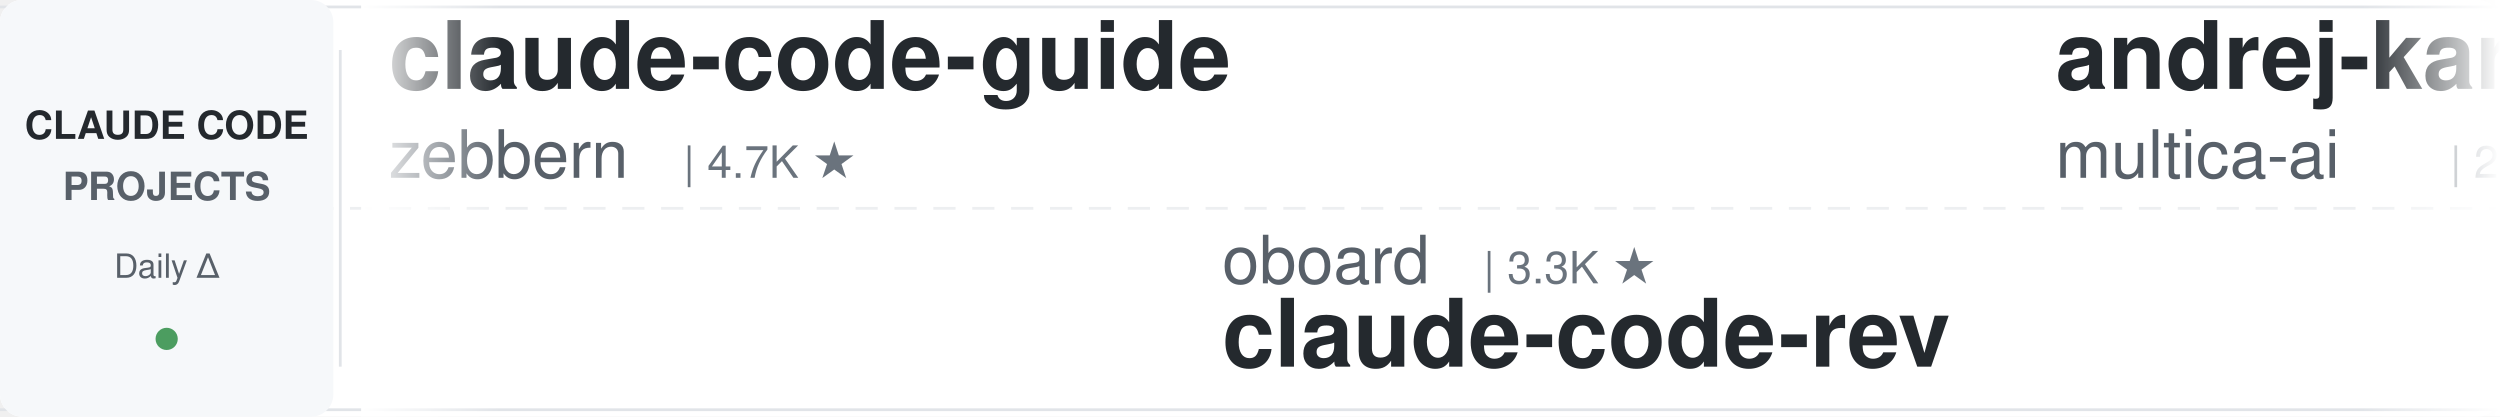
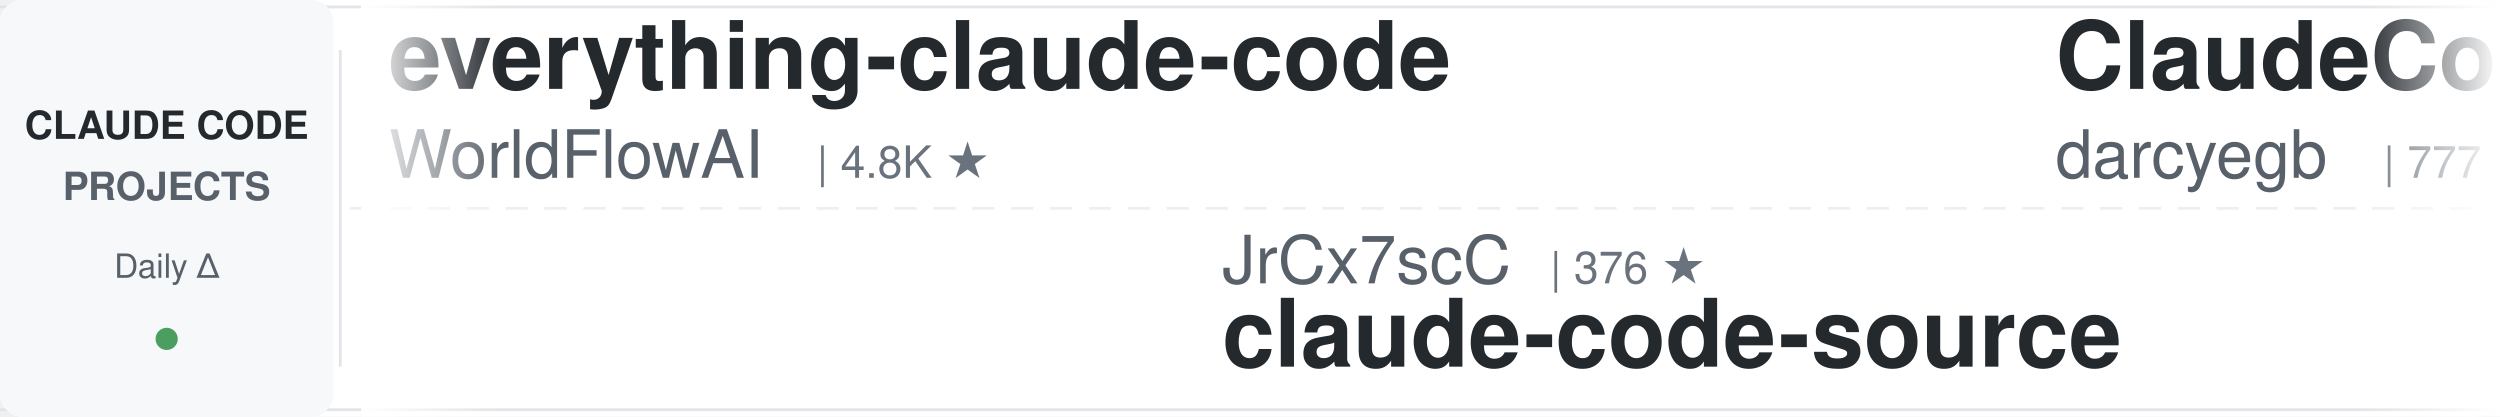
<svg xmlns="http://www.w3.org/2000/svg" width="900" height="150">
  <defs>
    <linearGradient id="leftFade" x1="0%" y1="0%" x2="100%" y2="0%">
      <stop offset="0%" style="stop-color:#ffffff;stop-opacity:1" />
      <stop offset="100%" style="stop-color:#ffffff;stop-opacity:0" />
    </linearGradient>
    <linearGradient id="rightFade" x1="0%" y1="0%" x2="100%" y2="0%">
      <stop offset="0%" style="stop-color:#ffffff;stop-opacity:0" />
      <stop offset="100%" style="stop-color:#ffffff;stop-opacity:1" />
    </linearGradient>
  </defs>
  <rect width="900" height="150" fill="#ffffff" rx="8" />
  <rect x="0" y="2" width="900" height="1" fill="#e1e4e8" />
  <rect x="0" y="147" width="900" height="1" fill="#e1e4e8" />
  <line x1="0" y1="75" x2="900" y2="75" stroke="#e1e4e8" stroke-width="1" stroke-dasharray="8 6" opacity="0.6" />
  <rect x="0" y="0" width="120" height="150" fill="#f6f8fa" rx="8" />
  <text x="60" y="50" font-family="-apple-system, BlinkMacSystemFont, 'Segoe UI', Helvetica, Arial, sans-serif" font-size="14" font-weight="600" fill="#24292e" text-anchor="middle">CLAUDE CODE</text>
  <text x="60" y="72" font-family="-apple-system, BlinkMacSystemFont, 'Segoe UI', Helvetica, Arial, sans-serif" font-size="14" font-weight="600" fill="#586069" text-anchor="middle">PROJECTS</text>
  <text x="60" y="100" font-family="-apple-system, BlinkMacSystemFont, 'Segoe UI', Helvetica, Arial, sans-serif" font-size="12" font-weight="500" fill="#586069" text-anchor="middle">Daily Δ</text>
  <circle cx="60" cy="122" r="4" fill="#22863a" opacity="0.8" />
  <rect x="122" y="18" width="1" height="114" fill="#e1e4e8" />
  <clipPath id="tickerClip">
    <rect x="130" y="0" width="770" height="150" />
  </clipPath>
  <g clip-path="url(#tickerClip)">
    <g id="tickerItems">
      <animateTransform attributeName="transform" attributeType="XML" type="translate" from="0 0" to="-3000 0" dur="54s" repeatCount="indefinite" />
      <g transform="translate(0, 0)">
-         <text x="140" y="32" font-family="-apple-system, BlinkMacSystemFont, 'Segoe UI', Helvetica, Arial, sans-serif" font-size="34" font-weight="600" fill="#24292e">claude-code-guide</text>
-         <text x="140" y="64" font-family="-apple-system, BlinkMacSystemFont, 'Segoe UI', Helvetica, Arial, sans-serif" font-size="24" font-weight="400" fill="#586069">zebbern</text>
-         <text x="246" y="64" font-family="-apple-system, BlinkMacSystemFont, 'Segoe UI', Helvetica, Arial, sans-serif" font-size="16" font-weight="500" fill="#6a737d">| 4.7K ★</text>
+         <text x="140" y="32" font-family="-apple-system, BlinkMacSystemFont, 'Segoe UI', Helvetica, Arial, sans-serif" font-size="34" font-weight="600" fill="#24292e">everything-claude-code</text>
+         <text x="140" y="64" font-family="-apple-system, BlinkMacSystemFont, 'Segoe UI', Helvetica, Arial, sans-serif" font-size="24" font-weight="400" fill="#586069">WorldFlowAI</text>
+         <text x="294" y="64" font-family="-apple-system, BlinkMacSystemFont, 'Segoe UI', Helvetica, Arial, sans-serif" font-size="16" font-weight="500" fill="#6a737d">| 4.8K ★</text>
      </g>
      <g transform="translate(300, 0)">
-         <text x="140" y="102" font-family="-apple-system, BlinkMacSystemFont, 'Segoe UI', Helvetica, Arial, sans-serif" font-size="24" font-weight="400" fill="#586069">oboard</text>
-         <text x="234" y="102" font-family="-apple-system, BlinkMacSystemFont, 'Segoe UI', Helvetica, Arial, sans-serif" font-size="16" font-weight="500" fill="#6a737d">| 3.3K ★</text>
-         <text x="140" y="132" font-family="-apple-system, BlinkMacSystemFont, 'Segoe UI', Helvetica, Arial, sans-serif" font-size="34" font-weight="600" fill="#24292e">claude-code-rev</text>
+         <text x="140" y="102" font-family="-apple-system, BlinkMacSystemFont, 'Segoe UI', Helvetica, Arial, sans-serif" font-size="24" font-weight="400" fill="#586069">JrCx7scC</text>
+         <text x="258" y="102" font-family="-apple-system, BlinkMacSystemFont, 'Segoe UI', Helvetica, Arial, sans-serif" font-size="16" font-weight="500" fill="#6a737d">| 376 ★</text>
+         <text x="140" y="132" font-family="-apple-system, BlinkMacSystemFont, 'Segoe UI', Helvetica, Arial, sans-serif" font-size="34" font-weight="600" fill="#24292e">claude-code-source</text>
      </g>
      <g transform="translate(600, 0)">
-         <text x="140" y="32" font-family="-apple-system, BlinkMacSystemFont, 'Segoe UI', Helvetica, Arial, sans-serif" font-size="34" font-weight="600" fill="#24292e">andrej-karpathy-skills</text>
-         <text x="140" y="64" font-family="-apple-system, BlinkMacSystemFont, 'Segoe UI', Helvetica, Arial, sans-serif" font-size="24" font-weight="400" fill="#586069">multica-ai</text>
-         <text x="282" y="64" font-family="-apple-system, BlinkMacSystemFont, 'Segoe UI', Helvetica, Arial, sans-serif" font-size="16" font-weight="500" fill="#6a737d">| 220.0K ★</text>
+         <text x="140" y="32" font-family="-apple-system, BlinkMacSystemFont, 'Segoe UI', Helvetica, Arial, sans-serif" font-size="34" font-weight="600" fill="#24292e">ClaudeCodeAgents</text>
+         <text x="140" y="64" font-family="-apple-system, BlinkMacSystemFont, 'Segoe UI', Helvetica, Arial, sans-serif" font-size="24" font-weight="400" fill="#586069">darcyegb</text>
+         <text x="258" y="64" font-family="-apple-system, BlinkMacSystemFont, 'Segoe UI', Helvetica, Arial, sans-serif" font-size="16" font-weight="500" fill="#6a737d">| 777 ★</text>
      </g>
      <g transform="translate(900, 0)">
-         <text x="140" y="102" font-family="-apple-system, BlinkMacSystemFont, 'Segoe UI', Helvetica, Arial, sans-serif" font-size="24" font-weight="400" fill="#586069">luyao618</text>
-         <text x="258" y="102" font-family="-apple-system, BlinkMacSystemFont, 'Segoe UI', Helvetica, Arial, sans-serif" font-size="16" font-weight="500" fill="#6a737d">| 1.7K ★</text>
-         <text x="140" y="132" font-family="-apple-system, BlinkMacSystemFont, 'Segoe UI', Helvetica, Arial, sans-serif" font-size="34" font-weight="600" fill="#24292e">Claude-Code-Source-Study</text>
+         <text x="140" y="102" font-family="-apple-system, BlinkMacSystemFont, 'Segoe UI', Helvetica, Arial, sans-serif" font-size="24" font-weight="400" fill="#586069">FlorianBruniaux</text>
+         <text x="342" y="102" font-family="-apple-system, BlinkMacSystemFont, 'Segoe UI', Helvetica, Arial, sans-serif" font-size="16" font-weight="500" fill="#6a737d">| 6.2K ★</text>
+         <text x="140" y="132" font-family="-apple-system, BlinkMacSystemFont, 'Segoe UI', Helvetica, Arial, sans-serif" font-size="34" font-weight="600" fill="#24292e">claude-code-ultimate-gui...</text>
      </g>
      <g transform="translate(1200, 0)">
-         <text x="140" y="32" font-family="-apple-system, BlinkMacSystemFont, 'Segoe UI', Helvetica, Arial, sans-serif" font-size="34" font-weight="600" fill="#24292e">edmunds-claude-code</text>
-         <text x="140" y="64" font-family="-apple-system, BlinkMacSystemFont, 'Segoe UI', Helvetica, Arial, sans-serif" font-size="24" font-weight="400" fill="#586069">edmund-io</text>
-         <text x="270" y="64" font-family="-apple-system, BlinkMacSystemFont, 'Segoe UI', Helvetica, Arial, sans-serif" font-size="16" font-weight="500" fill="#6a737d">| 1.5K ★</text>
+         <text x="140" y="32" font-family="-apple-system, BlinkMacSystemFont, 'Segoe UI', Helvetica, Arial, sans-serif" font-size="34" font-weight="600" fill="#24292e">claude-code-source</text>
+         <text x="140" y="64" font-family="-apple-system, BlinkMacSystemFont, 'Segoe UI', Helvetica, Arial, sans-serif" font-size="24" font-weight="400" fill="#586069">hangsman</text>
+         <text x="258" y="64" font-family="-apple-system, BlinkMacSystemFont, 'Segoe UI', Helvetica, Arial, sans-serif" font-size="16" font-weight="500" fill="#6a737d">| 797 ★</text>
      </g>
      <g transform="translate(1500, 0)">
-         <text x="140" y="102" font-family="-apple-system, BlinkMacSystemFont, 'Segoe UI', Helvetica, Arial, sans-serif" font-size="24" font-weight="400" fill="#586069">overwirehq</text>
-         <text x="282" y="102" font-family="-apple-system, BlinkMacSystemFont, 'Segoe UI', Helvetica, Arial, sans-serif" font-size="16" font-weight="500" fill="#6a737d">| 2.8K ★</text>
-         <text x="140" y="132" font-family="-apple-system, BlinkMacSystemFont, 'Segoe UI', Helvetica, Arial, sans-serif" font-size="34" font-weight="600" fill="#24292e">claude-code-telegram</text>
+         <text x="140" y="102" font-family="-apple-system, BlinkMacSystemFont, 'Segoe UI', Helvetica, Arial, sans-serif" font-size="24" font-weight="400" fill="#586069">rohitg00</text>
+         <text x="258" y="102" font-family="-apple-system, BlinkMacSystemFont, 'Segoe UI', Helvetica, Arial, sans-serif" font-size="16" font-weight="500" fill="#6a737d">| 2.7K ★</text>
+         <text x="140" y="132" font-family="-apple-system, BlinkMacSystemFont, 'Segoe UI', Helvetica, Arial, sans-serif" font-size="34" font-weight="600" fill="#24292e">awesome-claude-code-tool...</text>
      </g>
      <g transform="translate(1800, 0)">
-         <text x="140" y="32" font-family="-apple-system, BlinkMacSystemFont, 'Segoe UI', Helvetica, Arial, sans-serif" font-size="34" font-weight="600" fill="#24292e">claude-code-harness</text>
-         <text x="140" y="64" font-family="-apple-system, BlinkMacSystemFont, 'Segoe UI', Helvetica, Arial, sans-serif" font-size="24" font-weight="400" fill="#586069">Chachamaru127</text>
-         <text x="318" y="64" font-family="-apple-system, BlinkMacSystemFont, 'Segoe UI', Helvetica, Arial, sans-serif" font-size="16" font-weight="500" fill="#6a737d">| 3.2K ★</text>
+         <text x="140" y="32" font-family="-apple-system, BlinkMacSystemFont, 'Segoe UI', Helvetica, Arial, sans-serif" font-size="34" font-weight="600" fill="#24292e">claude-code-transcripts</text>
+         <text x="140" y="64" font-family="-apple-system, BlinkMacSystemFont, 'Segoe UI', Helvetica, Arial, sans-serif" font-size="24" font-weight="400" fill="#586069">simonw</text>
+         <text x="234" y="64" font-family="-apple-system, BlinkMacSystemFont, 'Segoe UI', Helvetica, Arial, sans-serif" font-size="16" font-weight="500" fill="#6a737d">| 1.7K ★</text>
      </g>
      <g transform="translate(2100, 0)">
-         <text x="140" y="102" font-family="-apple-system, BlinkMacSystemFont, 'Segoe UI', Helvetica, Arial, sans-serif" font-size="24" font-weight="400" fill="#586069">AICoderTudou</text>
-         <text x="306" y="102" font-family="-apple-system, BlinkMacSystemFont, 'Segoe UI', Helvetica, Arial, sans-serif" font-size="16" font-weight="500" fill="#6a737d">| 493 ★</text>
-         <text x="140" y="132" font-family="-apple-system, BlinkMacSystemFont, 'Segoe UI', Helvetica, Arial, sans-serif" font-size="34" font-weight="600" fill="#24292e">claude-code-tudou</text>
+         <text x="140" y="102" font-family="-apple-system, BlinkMacSystemFont, 'Segoe UI', Helvetica, Arial, sans-serif" font-size="24" font-weight="400" fill="#586069">LING71671</text>
+         <text x="270" y="102" font-family="-apple-system, BlinkMacSystemFont, 'Segoe UI', Helvetica, Arial, sans-serif" font-size="16" font-weight="500" fill="#6a737d">| 966 ★</text>
+         <text x="140" y="132" font-family="-apple-system, BlinkMacSystemFont, 'Segoe UI', Helvetica, Arial, sans-serif" font-size="34" font-weight="600" fill="#24292e">Open-ClaudeCode</text>
      </g>
      <g transform="translate(2400, 0)">
-         <text x="140" y="32" font-family="-apple-system, BlinkMacSystemFont, 'Segoe UI', Helvetica, Arial, sans-serif" font-size="34" font-weight="600" fill="#24292e">claude_codex_bridge</text>
-         <text x="140" y="64" font-family="-apple-system, BlinkMacSystemFont, 'Segoe UI', Helvetica, Arial, sans-serif" font-size="24" font-weight="400" fill="#586069">SeemSeam</text>
-         <text x="258" y="64" font-family="-apple-system, BlinkMacSystemFont, 'Segoe UI', Helvetica, Arial, sans-serif" font-size="16" font-weight="500" fill="#6a737d">| 3.6K ★</text>
+         <text x="140" y="32" font-family="-apple-system, BlinkMacSystemFont, 'Segoe UI', Helvetica, Arial, sans-serif" font-size="34" font-weight="600" fill="#24292e">claude-code-my-workflow</text>
+         <text x="140" y="64" font-family="-apple-system, BlinkMacSystemFont, 'Segoe UI', Helvetica, Arial, sans-serif" font-size="24" font-weight="400" fill="#586069">pedrohcgs</text>
+         <text x="270" y="64" font-family="-apple-system, BlinkMacSystemFont, 'Segoe UI', Helvetica, Arial, sans-serif" font-size="16" font-weight="500" fill="#6a737d">| 1.7K ★</text>
      </g>
      <g transform="translate(2700, 0)">
-         <text x="140" y="102" font-family="-apple-system, BlinkMacSystemFont, 'Segoe UI', Helvetica, Arial, sans-serif" font-size="24" font-weight="400" fill="#586069">huangjia2019</text>
-         <text x="306" y="102" font-family="-apple-system, BlinkMacSystemFont, 'Segoe UI', Helvetica, Arial, sans-serif" font-size="16" font-weight="500" fill="#6a737d">| 1.1K ★</text>
-         <text x="140" y="132" font-family="-apple-system, BlinkMacSystemFont, 'Segoe UI', Helvetica, Arial, sans-serif" font-size="34" font-weight="600" fill="#24292e">claude-code-engineering</text>
+         <text x="140" y="102" font-family="-apple-system, BlinkMacSystemFont, 'Segoe UI', Helvetica, Arial, sans-serif" font-size="24" font-weight="400" fill="#586069">anthropics</text>
+         <text x="282" y="102" font-family="-apple-system, BlinkMacSystemFont, 'Segoe UI', Helvetica, Arial, sans-serif" font-size="16" font-weight="500" fill="#6a737d">| 1.0K ★</text>
+         <text x="140" y="132" font-family="-apple-system, BlinkMacSystemFont, 'Segoe UI', Helvetica, Arial, sans-serif" font-size="34" font-weight="600" fill="#24292e">claude-code-base-action</text>
      </g>
      <g transform="translate(3000, 0)">
-         <text x="140" y="32" font-family="-apple-system, BlinkMacSystemFont, 'Segoe UI', Helvetica, Arial, sans-serif" font-size="34" font-weight="600" fill="#24292e">claude-code-guide</text>
-         <text x="140" y="64" font-family="-apple-system, BlinkMacSystemFont, 'Segoe UI', Helvetica, Arial, sans-serif" font-size="24" font-weight="400" fill="#586069">zebbern</text>
-         <text x="246" y="64" font-family="-apple-system, BlinkMacSystemFont, 'Segoe UI', Helvetica, Arial, sans-serif" font-size="16" font-weight="500" fill="#6a737d">| 4.7K ★</text>
+         <text x="140" y="32" font-family="-apple-system, BlinkMacSystemFont, 'Segoe UI', Helvetica, Arial, sans-serif" font-size="34" font-weight="600" fill="#24292e">everything-claude-code</text>
+         <text x="140" y="64" font-family="-apple-system, BlinkMacSystemFont, 'Segoe UI', Helvetica, Arial, sans-serif" font-size="24" font-weight="400" fill="#586069">WorldFlowAI</text>
+         <text x="294" y="64" font-family="-apple-system, BlinkMacSystemFont, 'Segoe UI', Helvetica, Arial, sans-serif" font-size="16" font-weight="500" fill="#6a737d">| 4.8K ★</text>
      </g>
      <g transform="translate(3300, 0)">
-         <text x="140" y="102" font-family="-apple-system, BlinkMacSystemFont, 'Segoe UI', Helvetica, Arial, sans-serif" font-size="24" font-weight="400" fill="#586069">oboard</text>
-         <text x="234" y="102" font-family="-apple-system, BlinkMacSystemFont, 'Segoe UI', Helvetica, Arial, sans-serif" font-size="16" font-weight="500" fill="#6a737d">| 3.3K ★</text>
-         <text x="140" y="132" font-family="-apple-system, BlinkMacSystemFont, 'Segoe UI', Helvetica, Arial, sans-serif" font-size="34" font-weight="600" fill="#24292e">claude-code-rev</text>
+         <text x="140" y="102" font-family="-apple-system, BlinkMacSystemFont, 'Segoe UI', Helvetica, Arial, sans-serif" font-size="24" font-weight="400" fill="#586069">JrCx7scC</text>
+         <text x="258" y="102" font-family="-apple-system, BlinkMacSystemFont, 'Segoe UI', Helvetica, Arial, sans-serif" font-size="16" font-weight="500" fill="#6a737d">| 376 ★</text>
+         <text x="140" y="132" font-family="-apple-system, BlinkMacSystemFont, 'Segoe UI', Helvetica, Arial, sans-serif" font-size="34" font-weight="600" fill="#24292e">claude-code-source</text>
      </g>
      <g transform="translate(3600, 0)">
-         <text x="140" y="32" font-family="-apple-system, BlinkMacSystemFont, 'Segoe UI', Helvetica, Arial, sans-serif" font-size="34" font-weight="600" fill="#24292e">andrej-karpathy-skills</text>
-         <text x="140" y="64" font-family="-apple-system, BlinkMacSystemFont, 'Segoe UI', Helvetica, Arial, sans-serif" font-size="24" font-weight="400" fill="#586069">multica-ai</text>
-         <text x="282" y="64" font-family="-apple-system, BlinkMacSystemFont, 'Segoe UI', Helvetica, Arial, sans-serif" font-size="16" font-weight="500" fill="#6a737d">| 220.0K ★</text>
+         <text x="140" y="32" font-family="-apple-system, BlinkMacSystemFont, 'Segoe UI', Helvetica, Arial, sans-serif" font-size="34" font-weight="600" fill="#24292e">ClaudeCodeAgents</text>
+         <text x="140" y="64" font-family="-apple-system, BlinkMacSystemFont, 'Segoe UI', Helvetica, Arial, sans-serif" font-size="24" font-weight="400" fill="#586069">darcyegb</text>
+         <text x="258" y="64" font-family="-apple-system, BlinkMacSystemFont, 'Segoe UI', Helvetica, Arial, sans-serif" font-size="16" font-weight="500" fill="#6a737d">| 777 ★</text>
      </g>
      <g transform="translate(3900, 0)">
-         <text x="140" y="102" font-family="-apple-system, BlinkMacSystemFont, 'Segoe UI', Helvetica, Arial, sans-serif" font-size="24" font-weight="400" fill="#586069">luyao618</text>
-         <text x="258" y="102" font-family="-apple-system, BlinkMacSystemFont, 'Segoe UI', Helvetica, Arial, sans-serif" font-size="16" font-weight="500" fill="#6a737d">| 1.7K ★</text>
-         <text x="140" y="132" font-family="-apple-system, BlinkMacSystemFont, 'Segoe UI', Helvetica, Arial, sans-serif" font-size="34" font-weight="600" fill="#24292e">Claude-Code-Source-Study</text>
+         <text x="140" y="102" font-family="-apple-system, BlinkMacSystemFont, 'Segoe UI', Helvetica, Arial, sans-serif" font-size="24" font-weight="400" fill="#586069">FlorianBruniaux</text>
+         <text x="342" y="102" font-family="-apple-system, BlinkMacSystemFont, 'Segoe UI', Helvetica, Arial, sans-serif" font-size="16" font-weight="500" fill="#6a737d">| 6.2K ★</text>
+         <text x="140" y="132" font-family="-apple-system, BlinkMacSystemFont, 'Segoe UI', Helvetica, Arial, sans-serif" font-size="34" font-weight="600" fill="#24292e">claude-code-ultimate-gui...</text>
      </g>
    </g>
  </g>
  <rect x="130" y="0" width="50" height="150" fill="url(#leftFade)" />
  <rect x="850" y="0" width="50" height="150" fill="url(#rightFade)" />
</svg>
